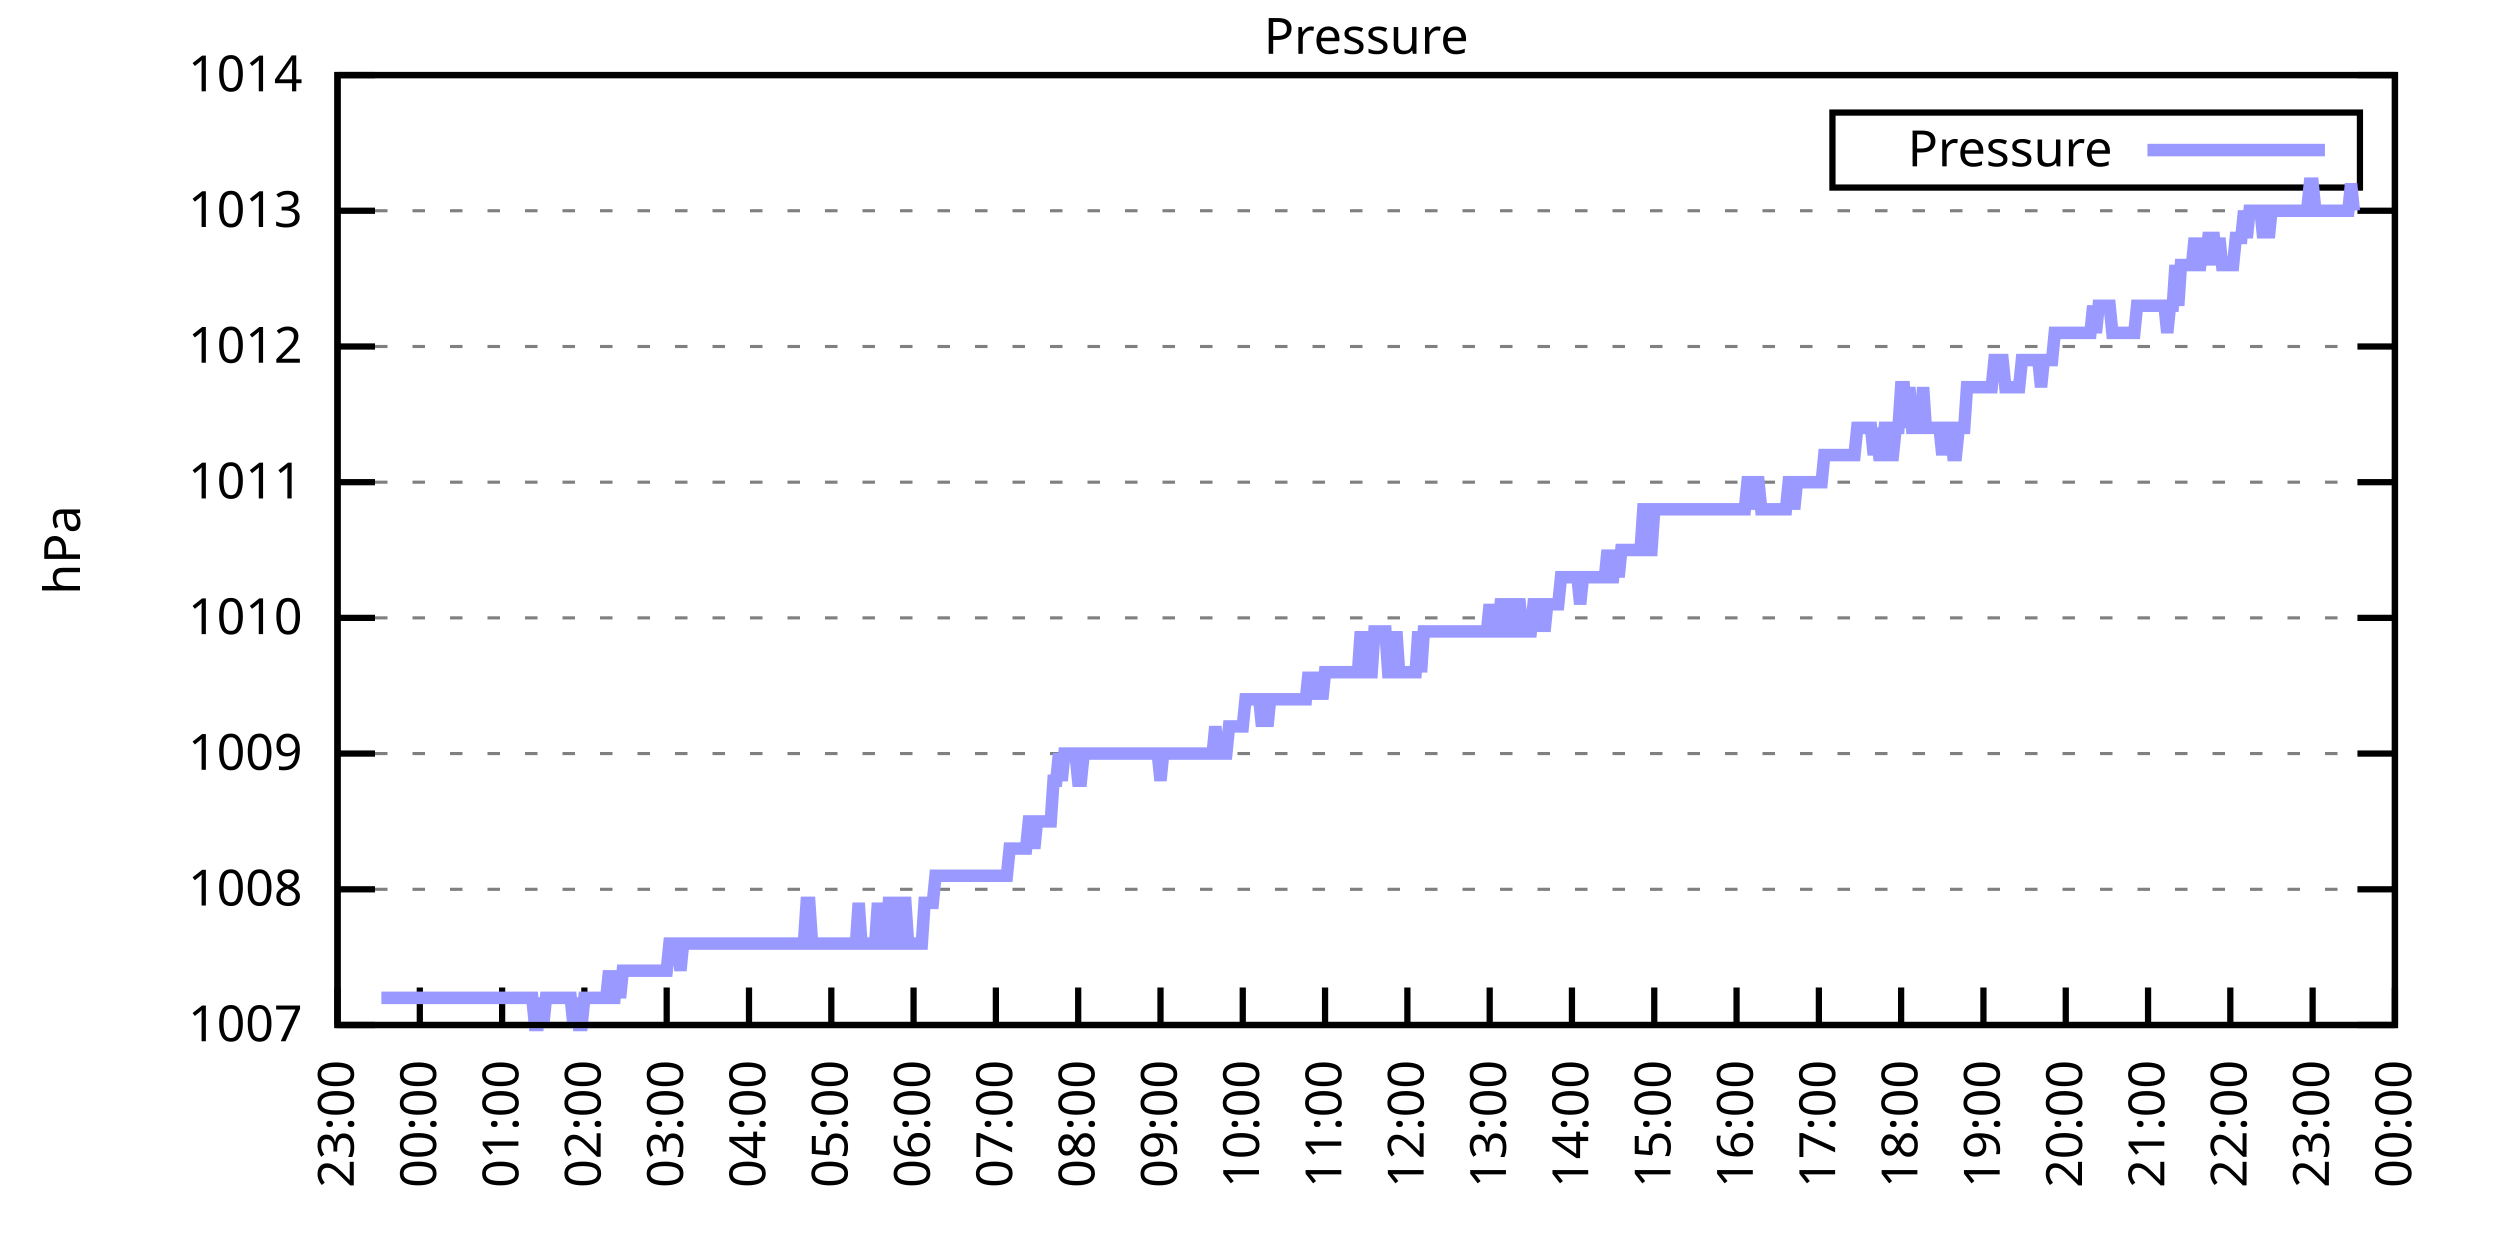
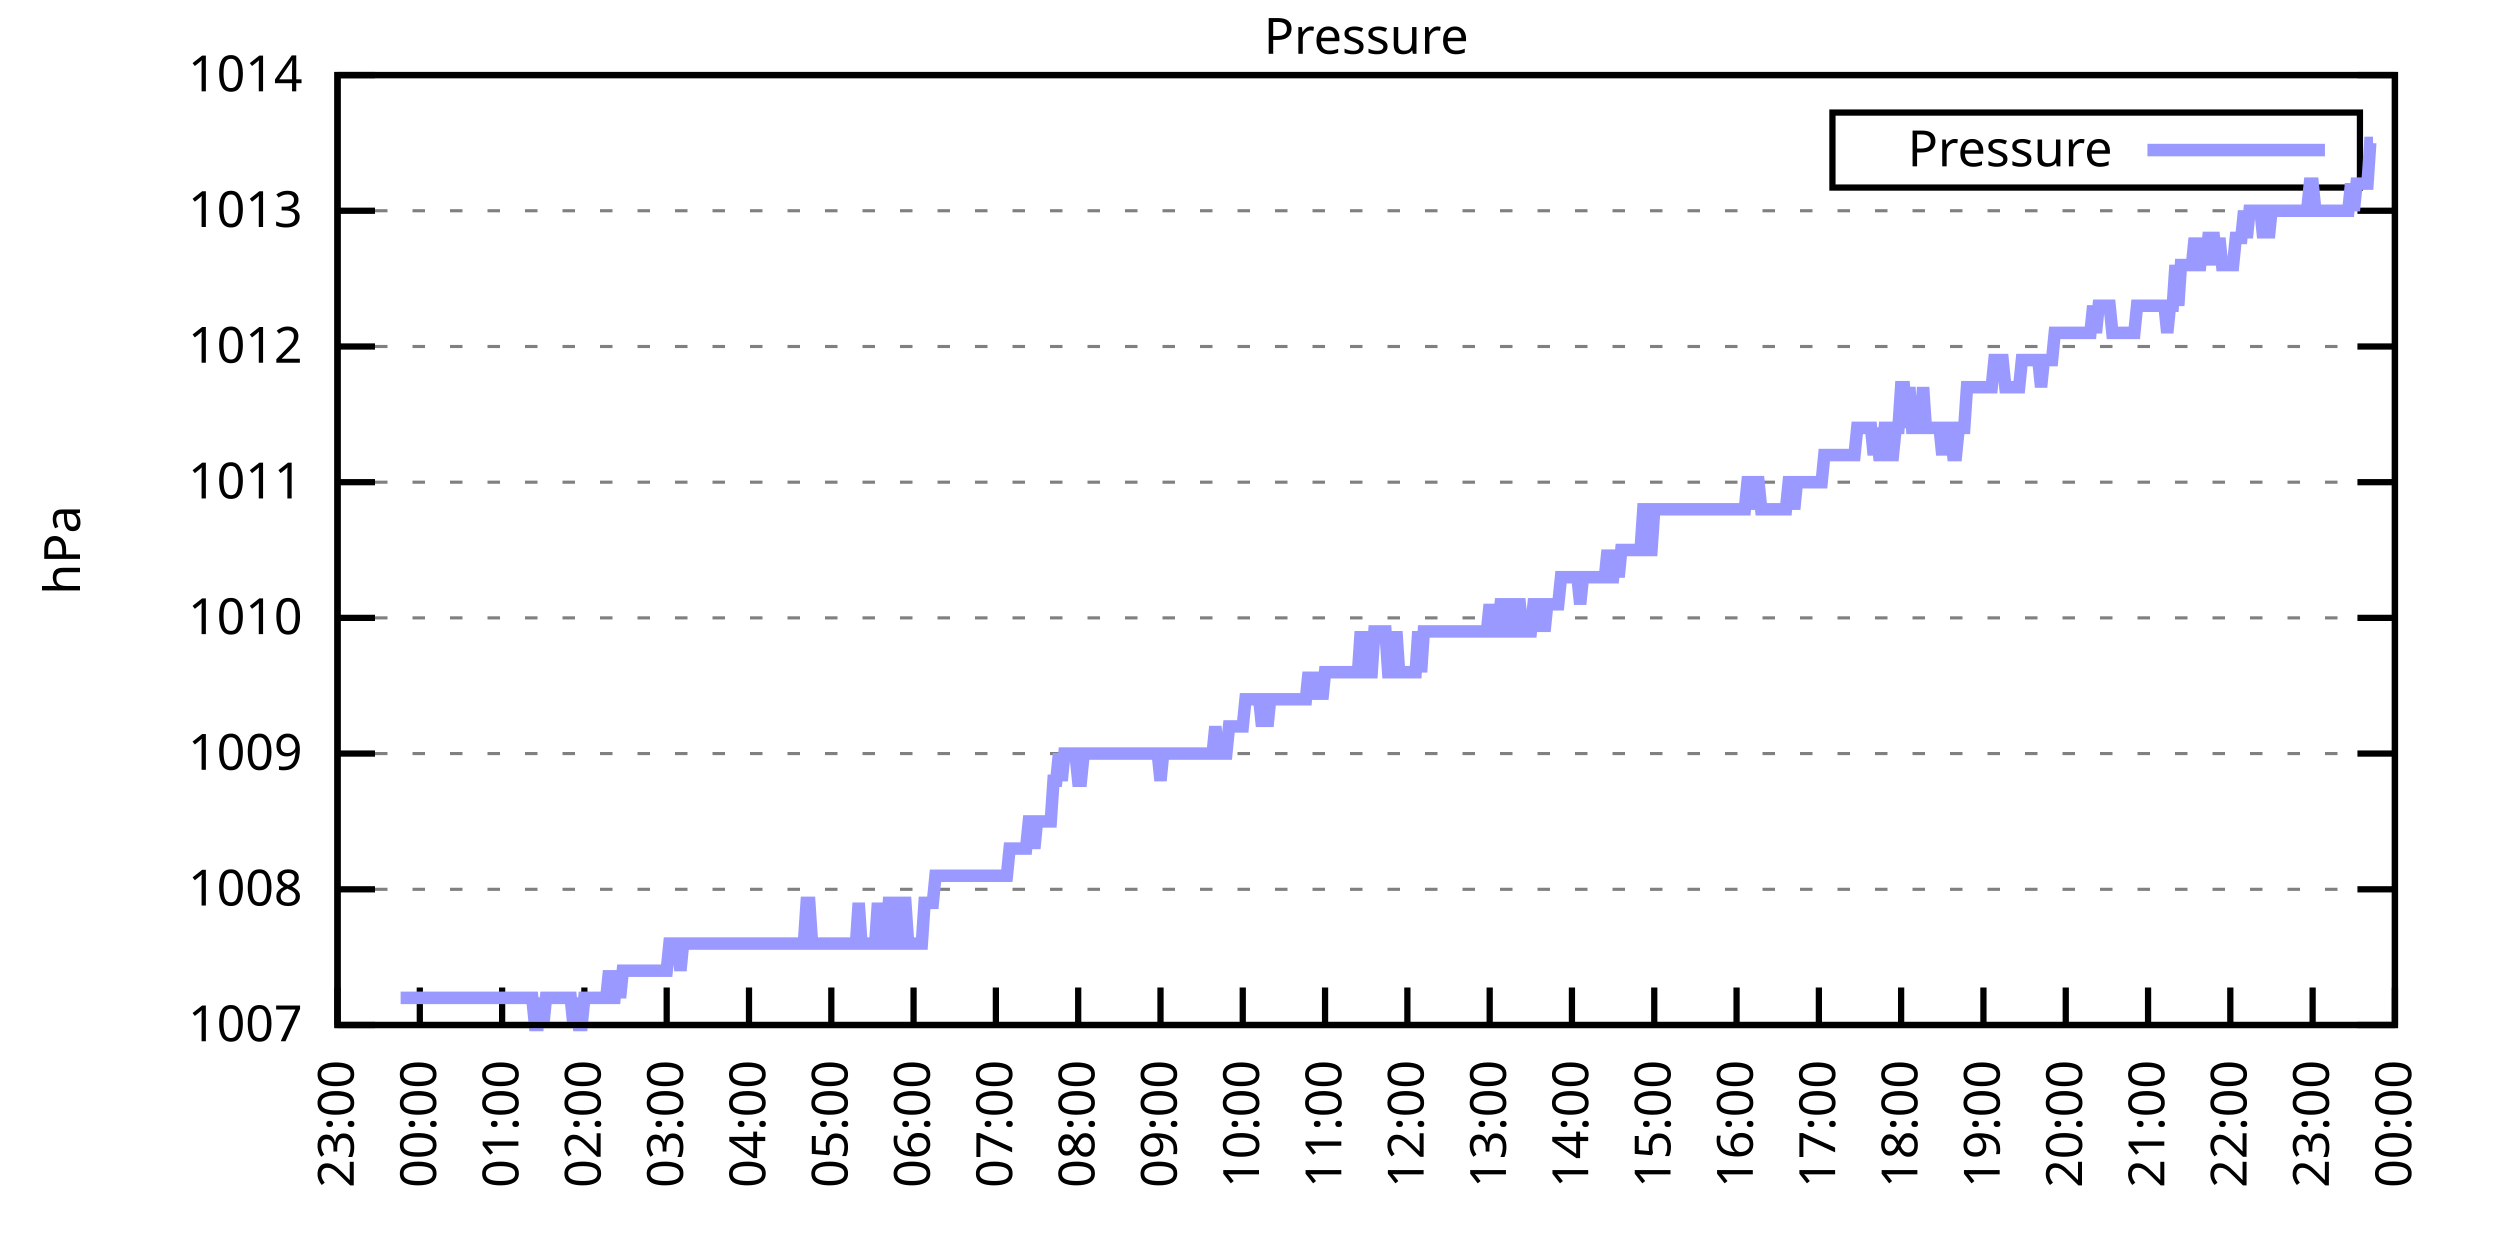
<svg xmlns="http://www.w3.org/2000/svg" xmlns:xlink="http://www.w3.org/1999/xlink" width="400" height="200" viewBox="0 0 400 200">
  <g id="gnuplot_canvas">
    <rect x="0" y="0" width="400" height="200" fill="none" />
    <defs>
      <circle id="gpDot" r="0.5" stroke-width="0.5" stroke="currentColor" />
      <path id="gpPt0" stroke-width="0.333" stroke="currentColor" d="M-1,0 h2 M0,-1 v2" />
      <path id="gpPt1" stroke-width="0.333" stroke="currentColor" d="M-1,-1 L1,1 M1,-1 L-1,1" />
      <path id="gpPt2" stroke-width="0.333" stroke="currentColor" d="M-1,0 L1,0 M0,-1 L0,1 M-1,-1 L1,1 M-1,1 L1,-1" />
      <rect id="gpPt3" stroke-width="0.333" stroke="currentColor" x="-1" y="-1" width="2" height="2" />
      <rect id="gpPt4" stroke-width="0.333" stroke="currentColor" fill="currentColor" x="-1" y="-1" width="2" height="2" />
      <circle id="gpPt5" stroke-width="0.333" stroke="currentColor" cx="0" cy="0" r="1" />
      <use xlink:href="#gpPt5" id="gpPt6" fill="currentColor" stroke="none" />
      <path id="gpPt7" stroke-width="0.333" stroke="currentColor" d="M0,-1.33 L-1.33,0.67 L1.33,0.67 z" />
      <use xlink:href="#gpPt7" id="gpPt8" fill="currentColor" stroke="none" />
      <use xlink:href="#gpPt7" id="gpPt9" stroke="currentColor" transform="rotate(180)" />
      <use xlink:href="#gpPt9" id="gpPt10" fill="currentColor" stroke="none" />
      <use xlink:href="#gpPt3" id="gpPt11" stroke="currentColor" transform="rotate(45)" />
      <use xlink:href="#gpPt11" id="gpPt12" fill="currentColor" stroke="none" />
      <path id="gpPt13" stroke-width="0.333" stroke="currentColor" d="M0,1.330 L1.265,0.411 L0.782,-1.067 L-0.782,-1.076 L-1.265,0.411 z" />
      <use xlink:href="#gpPt13" id="gpPt14" fill="currentColor" stroke="none" />
      <filter id="textbox" filterUnits="objectBoundingBox" x="0" y="0" height="1" width="1">
        <feFlood flood-color="white" flood-opacity="1" result="bgnd" />
        <feComposite in="SourceGraphic" in2="bgnd" operator="atop" />
      </filter>
      <filter id="greybox" filterUnits="objectBoundingBox" x="0" y="0" height="1" width="1">
        <feFlood flood-color="lightgrey" flood-opacity="1" result="grey" />
        <feComposite in="SourceGraphic" in2="grey" operator="atop" />
      </filter>
    </defs>
    <g fill="none" color="white" stroke="currentColor" stroke-width="1.00" stroke-linecap="butt" stroke-linejoin="miter">
</g>
    <g fill="none" color="black" stroke="currentColor" stroke-width="1.00" stroke-linecap="butt" stroke-linejoin="miter">
      <g stroke="none" shape-rendering="crispEdges">
        <polygon fill="rgb(255, 255, 255)" points="54.00,164.00 383.18,164.00 383.18,12.02 54.00,12.02 " />
      </g>
    </g>
    <g fill="none" color="black" stroke="currentColor" stroke-width="1.00" stroke-linecap="butt" stroke-linejoin="miter">
</g>
    <g fill="none" color="black" stroke="black" stroke-width="0.50" stroke-linecap="butt" stroke-linejoin="miter">
</g>
    <g fill="none" color="gray" stroke="currentColor" stroke-width="0.50" stroke-linecap="butt" stroke-linejoin="miter">
      <path stroke="gray" stroke-dasharray="2,4" class="gridline" d="M54.00,164.00 L383.19,164.00  " />
    </g>
    <g fill="none" color="gray" stroke="gray" stroke-width="1.00" stroke-linecap="butt" stroke-linejoin="miter">
</g>
    <g fill="none" color="black" stroke="currentColor" stroke-width="1.00" stroke-linecap="butt" stroke-linejoin="miter">
      <path stroke="black" d="M54.00,164.00 L60.00,164.00 M383.19,164.00 L377.19,164.00  " />
      <g transform="translate(48.40,166.60)" stroke="none" fill="black" font-family="Sans" font-size="8.00" text-anchor="end">
        <text>
          <tspan font-family="Sans"> 1007</tspan>
        </text>
      </g>
    </g>
    <g fill="none" color="black" stroke="currentColor" stroke-width="1.00" stroke-linecap="butt" stroke-linejoin="miter">
</g>
    <g fill="none" color="black" stroke="black" stroke-width="0.50" stroke-linecap="butt" stroke-linejoin="miter">
</g>
    <g fill="none" color="gray" stroke="currentColor" stroke-width="0.50" stroke-linecap="butt" stroke-linejoin="miter">
      <path stroke="gray" stroke-dasharray="2,4" class="gridline" d="M54.00,142.29 L383.19,142.29  " />
    </g>
    <g fill="none" color="gray" stroke="gray" stroke-width="1.00" stroke-linecap="butt" stroke-linejoin="miter">
</g>
    <g fill="none" color="black" stroke="currentColor" stroke-width="1.00" stroke-linecap="butt" stroke-linejoin="miter">
      <path stroke="black" d="M54.00,142.29 L60.00,142.29 M383.19,142.29 L377.19,142.29  " />
      <g transform="translate(48.40,144.89)" stroke="none" fill="black" font-family="Sans" font-size="8.00" text-anchor="end">
        <text>
          <tspan font-family="Sans"> 1008</tspan>
        </text>
      </g>
    </g>
    <g fill="none" color="black" stroke="currentColor" stroke-width="1.00" stroke-linecap="butt" stroke-linejoin="miter">
</g>
    <g fill="none" color="black" stroke="black" stroke-width="0.50" stroke-linecap="butt" stroke-linejoin="miter">
</g>
    <g fill="none" color="gray" stroke="currentColor" stroke-width="0.50" stroke-linecap="butt" stroke-linejoin="miter">
      <path stroke="gray" stroke-dasharray="2,4" class="gridline" d="M54.00,120.57 L383.19,120.57  " />
    </g>
    <g fill="none" color="gray" stroke="gray" stroke-width="1.00" stroke-linecap="butt" stroke-linejoin="miter">
</g>
    <g fill="none" color="black" stroke="currentColor" stroke-width="1.00" stroke-linecap="butt" stroke-linejoin="miter">
      <path stroke="black" d="M54.00,120.57 L60.00,120.57 M383.19,120.57 L377.19,120.57  " />
      <g transform="translate(48.40,123.17)" stroke="none" fill="black" font-family="Sans" font-size="8.00" text-anchor="end">
        <text>
          <tspan font-family="Sans"> 1009</tspan>
        </text>
      </g>
    </g>
    <g fill="none" color="black" stroke="currentColor" stroke-width="1.00" stroke-linecap="butt" stroke-linejoin="miter">
</g>
    <g fill="none" color="black" stroke="black" stroke-width="0.50" stroke-linecap="butt" stroke-linejoin="miter">
</g>
    <g fill="none" color="gray" stroke="currentColor" stroke-width="0.50" stroke-linecap="butt" stroke-linejoin="miter">
      <path stroke="gray" stroke-dasharray="2,4" class="gridline" d="M54.00,98.86 L383.19,98.86  " />
    </g>
    <g fill="none" color="gray" stroke="gray" stroke-width="1.00" stroke-linecap="butt" stroke-linejoin="miter">
</g>
    <g fill="none" color="black" stroke="currentColor" stroke-width="1.00" stroke-linecap="butt" stroke-linejoin="miter">
      <path stroke="black" d="M54.00,98.86 L60.00,98.86 M383.19,98.86 L377.19,98.86  " />
      <g transform="translate(48.40,101.46)" stroke="none" fill="black" font-family="Sans" font-size="8.00" text-anchor="end">
        <text>
          <tspan font-family="Sans"> 1010</tspan>
        </text>
      </g>
    </g>
    <g fill="none" color="black" stroke="currentColor" stroke-width="1.00" stroke-linecap="butt" stroke-linejoin="miter">
</g>
    <g fill="none" color="black" stroke="black" stroke-width="0.50" stroke-linecap="butt" stroke-linejoin="miter">
</g>
    <g fill="none" color="gray" stroke="currentColor" stroke-width="0.50" stroke-linecap="butt" stroke-linejoin="miter">
      <path stroke="gray" stroke-dasharray="2,4" class="gridline" d="M54.00,77.15 L383.19,77.15  " />
    </g>
    <g fill="none" color="gray" stroke="gray" stroke-width="1.00" stroke-linecap="butt" stroke-linejoin="miter">
</g>
    <g fill="none" color="black" stroke="currentColor" stroke-width="1.00" stroke-linecap="butt" stroke-linejoin="miter">
      <path stroke="black" d="M54.00,77.15 L60.00,77.15 M383.19,77.15 L377.19,77.15  " />
      <g transform="translate(48.40,79.75)" stroke="none" fill="black" font-family="Sans" font-size="8.00" text-anchor="end">
        <text>
          <tspan font-family="Sans"> 1011</tspan>
        </text>
      </g>
    </g>
    <g fill="none" color="black" stroke="currentColor" stroke-width="1.00" stroke-linecap="butt" stroke-linejoin="miter">
</g>
    <g fill="none" color="black" stroke="black" stroke-width="0.50" stroke-linecap="butt" stroke-linejoin="miter">
</g>
    <g fill="none" color="gray" stroke="currentColor" stroke-width="0.50" stroke-linecap="butt" stroke-linejoin="miter">
      <path stroke="gray" stroke-dasharray="2,4" class="gridline" d="M54.00,55.44 L383.19,55.44  " />
    </g>
    <g fill="none" color="gray" stroke="gray" stroke-width="1.00" stroke-linecap="butt" stroke-linejoin="miter">
</g>
    <g fill="none" color="black" stroke="currentColor" stroke-width="1.00" stroke-linecap="butt" stroke-linejoin="miter">
      <path stroke="black" d="M54.00,55.44 L60.00,55.44 M383.19,55.44 L377.19,55.44  " />
      <g transform="translate(48.40,58.04)" stroke="none" fill="black" font-family="Sans" font-size="8.00" text-anchor="end">
        <text>
          <tspan font-family="Sans"> 1012</tspan>
        </text>
      </g>
    </g>
    <g fill="none" color="black" stroke="currentColor" stroke-width="1.00" stroke-linecap="butt" stroke-linejoin="miter">
</g>
    <g fill="none" color="black" stroke="black" stroke-width="0.50" stroke-linecap="butt" stroke-linejoin="miter">
</g>
    <g fill="none" color="gray" stroke="currentColor" stroke-width="0.50" stroke-linecap="butt" stroke-linejoin="miter">
      <path stroke="gray" stroke-dasharray="2,4" class="gridline" d="M54.00,33.72 L383.19,33.72  " />
    </g>
    <g fill="none" color="gray" stroke="gray" stroke-width="1.00" stroke-linecap="butt" stroke-linejoin="miter">
</g>
    <g fill="none" color="black" stroke="currentColor" stroke-width="1.00" stroke-linecap="butt" stroke-linejoin="miter">
      <path stroke="black" d="M54.00,33.72 L60.00,33.72 M383.19,33.72 L377.19,33.72  " />
      <g transform="translate(48.40,36.32)" stroke="none" fill="black" font-family="Sans" font-size="8.00" text-anchor="end">
        <text>
          <tspan font-family="Sans"> 1013</tspan>
        </text>
      </g>
    </g>
    <g fill="none" color="black" stroke="currentColor" stroke-width="1.00" stroke-linecap="butt" stroke-linejoin="miter">
</g>
    <g fill="none" color="black" stroke="black" stroke-width="0.50" stroke-linecap="butt" stroke-linejoin="miter">
</g>
    <g fill="none" color="gray" stroke="currentColor" stroke-width="0.50" stroke-linecap="butt" stroke-linejoin="miter">
      <path stroke="gray" stroke-dasharray="2,4" class="gridline" d="M54.00,12.01 L383.19,12.01  " />
    </g>
    <g fill="none" color="gray" stroke="gray" stroke-width="1.00" stroke-linecap="butt" stroke-linejoin="miter">
</g>
    <g fill="none" color="black" stroke="currentColor" stroke-width="1.00" stroke-linecap="butt" stroke-linejoin="miter">
      <path stroke="black" d="M54.00,12.01 L60.00,12.01 M383.19,12.01 L377.19,12.01  " />
      <g transform="translate(48.40,14.61)" stroke="none" fill="black" font-family="Sans" font-size="8.00" text-anchor="end">
        <text>
          <tspan font-family="Sans"> 1014</tspan>
        </text>
      </g>
    </g>
    <g fill="none" color="black" stroke="currentColor" stroke-width="1.00" stroke-linecap="butt" stroke-linejoin="miter">
      <path stroke="black" d="M54.00,164.00 L54.00,158.00  " />
      <g transform="translate(56.60,169.60) rotate(270.00)" stroke="none" fill="black" font-family="Sans" font-size="8.00" text-anchor="end">
        <text>
          <tspan font-family="Sans">23:00</tspan>
        </text>
      </g>
    </g>
    <g fill="none" color="black" stroke="currentColor" stroke-width="1.00" stroke-linecap="butt" stroke-linejoin="miter">
      <path stroke="black" d="M67.17,164.00 L67.17,158.00  " />
      <g transform="translate(69.77,169.60) rotate(270.00)" stroke="none" fill="black" font-family="Sans" font-size="8.00" text-anchor="end">
        <text>
          <tspan font-family="Sans">00:00</tspan>
        </text>
      </g>
    </g>
    <g fill="none" color="black" stroke="currentColor" stroke-width="1.00" stroke-linecap="butt" stroke-linejoin="miter">
      <path stroke="black" d="M80.34,164.00 L80.34,158.00  " />
      <g transform="translate(82.94,169.60) rotate(270.00)" stroke="none" fill="black" font-family="Sans" font-size="8.00" text-anchor="end">
        <text>
          <tspan font-family="Sans">01:00</tspan>
        </text>
      </g>
    </g>
    <g fill="none" color="black" stroke="currentColor" stroke-width="1.00" stroke-linecap="butt" stroke-linejoin="miter">
      <path stroke="black" d="M93.50,164.00 L93.50,158.00  " />
      <g transform="translate(96.10,169.60) rotate(270.00)" stroke="none" fill="black" font-family="Sans" font-size="8.00" text-anchor="end">
        <text>
          <tspan font-family="Sans">02:00</tspan>
        </text>
      </g>
    </g>
    <g fill="none" color="black" stroke="currentColor" stroke-width="1.00" stroke-linecap="butt" stroke-linejoin="miter">
      <path stroke="black" d="M106.67,164.00 L106.67,158.00  " />
      <g transform="translate(109.27,169.60) rotate(270.00)" stroke="none" fill="black" font-family="Sans" font-size="8.00" text-anchor="end">
        <text>
          <tspan font-family="Sans">03:00</tspan>
        </text>
      </g>
    </g>
    <g fill="none" color="black" stroke="currentColor" stroke-width="1.00" stroke-linecap="butt" stroke-linejoin="miter">
      <path stroke="black" d="M119.84,164.00 L119.84,158.00  " />
      <g transform="translate(122.44,169.60) rotate(270.00)" stroke="none" fill="black" font-family="Sans" font-size="8.00" text-anchor="end">
        <text>
          <tspan font-family="Sans">04:00</tspan>
        </text>
      </g>
    </g>
    <g fill="none" color="black" stroke="currentColor" stroke-width="1.00" stroke-linecap="butt" stroke-linejoin="miter">
      <path stroke="black" d="M133.01,164.00 L133.01,158.00  " />
      <g transform="translate(135.61,169.60) rotate(270.00)" stroke="none" fill="black" font-family="Sans" font-size="8.00" text-anchor="end">
        <text>
          <tspan font-family="Sans">05:00</tspan>
        </text>
      </g>
    </g>
    <g fill="none" color="black" stroke="currentColor" stroke-width="1.00" stroke-linecap="butt" stroke-linejoin="miter">
      <path stroke="black" d="M146.17,164.00 L146.17,158.00  " />
      <g transform="translate(148.77,169.60) rotate(270.00)" stroke="none" fill="black" font-family="Sans" font-size="8.00" text-anchor="end">
        <text>
          <tspan font-family="Sans">06:00</tspan>
        </text>
      </g>
    </g>
    <g fill="none" color="black" stroke="currentColor" stroke-width="1.00" stroke-linecap="butt" stroke-linejoin="miter">
      <path stroke="black" d="M159.34,164.00 L159.34,158.00  " />
      <g transform="translate(161.94,169.60) rotate(270.00)" stroke="none" fill="black" font-family="Sans" font-size="8.00" text-anchor="end">
        <text>
          <tspan font-family="Sans">07:00</tspan>
        </text>
      </g>
    </g>
    <g fill="none" color="black" stroke="currentColor" stroke-width="1.00" stroke-linecap="butt" stroke-linejoin="miter">
      <path stroke="black" d="M172.51,164.00 L172.51,158.00  " />
      <g transform="translate(175.11,169.60) rotate(270.00)" stroke="none" fill="black" font-family="Sans" font-size="8.00" text-anchor="end">
        <text>
          <tspan font-family="Sans">08:00</tspan>
        </text>
      </g>
    </g>
    <g fill="none" color="black" stroke="currentColor" stroke-width="1.00" stroke-linecap="butt" stroke-linejoin="miter">
      <path stroke="black" d="M185.68,164.00 L185.68,158.00  " />
      <g transform="translate(188.28,169.60) rotate(270.00)" stroke="none" fill="black" font-family="Sans" font-size="8.00" text-anchor="end">
        <text>
          <tspan font-family="Sans">09:00</tspan>
        </text>
      </g>
    </g>
    <g fill="none" color="black" stroke="currentColor" stroke-width="1.00" stroke-linecap="butt" stroke-linejoin="miter">
      <path stroke="black" d="M198.84,164.00 L198.84,158.00  " />
      <g transform="translate(201.44,169.60) rotate(270.00)" stroke="none" fill="black" font-family="Sans" font-size="8.00" text-anchor="end">
        <text>
          <tspan font-family="Sans">10:00</tspan>
        </text>
      </g>
    </g>
    <g fill="none" color="black" stroke="currentColor" stroke-width="1.00" stroke-linecap="butt" stroke-linejoin="miter">
      <path stroke="black" d="M212.01,164.00 L212.01,158.00  " />
      <g transform="translate(214.61,169.60) rotate(270.00)" stroke="none" fill="black" font-family="Sans" font-size="8.00" text-anchor="end">
        <text>
          <tspan font-family="Sans">11:00</tspan>
        </text>
      </g>
    </g>
    <g fill="none" color="black" stroke="currentColor" stroke-width="1.00" stroke-linecap="butt" stroke-linejoin="miter">
      <path stroke="black" d="M225.18,164.00 L225.18,158.00  " />
      <g transform="translate(227.78,169.60) rotate(270.00)" stroke="none" fill="black" font-family="Sans" font-size="8.00" text-anchor="end">
        <text>
          <tspan font-family="Sans">12:00</tspan>
        </text>
      </g>
    </g>
    <g fill="none" color="black" stroke="currentColor" stroke-width="1.00" stroke-linecap="butt" stroke-linejoin="miter">
      <path stroke="black" d="M238.35,164.00 L238.35,158.00  " />
      <g transform="translate(240.95,169.60) rotate(270.00)" stroke="none" fill="black" font-family="Sans" font-size="8.00" text-anchor="end">
        <text>
          <tspan font-family="Sans">13:00</tspan>
        </text>
      </g>
    </g>
    <g fill="none" color="black" stroke="currentColor" stroke-width="1.00" stroke-linecap="butt" stroke-linejoin="miter">
      <path stroke="black" d="M251.51,164.00 L251.51,158.00  " />
      <g transform="translate(254.11,169.60) rotate(270.00)" stroke="none" fill="black" font-family="Sans" font-size="8.00" text-anchor="end">
        <text>
          <tspan font-family="Sans">14:00</tspan>
        </text>
      </g>
    </g>
    <g fill="none" color="black" stroke="currentColor" stroke-width="1.00" stroke-linecap="butt" stroke-linejoin="miter">
      <path stroke="black" d="M264.68,164.00 L264.68,158.00  " />
      <g transform="translate(267.28,169.60) rotate(270.00)" stroke="none" fill="black" font-family="Sans" font-size="8.00" text-anchor="end">
        <text>
          <tspan font-family="Sans">15:00</tspan>
        </text>
      </g>
    </g>
    <g fill="none" color="black" stroke="currentColor" stroke-width="1.00" stroke-linecap="butt" stroke-linejoin="miter">
      <path stroke="black" d="M277.85,164.00 L277.85,158.00  " />
      <g transform="translate(280.45,169.60) rotate(270.00)" stroke="none" fill="black" font-family="Sans" font-size="8.00" text-anchor="end">
        <text>
          <tspan font-family="Sans">16:00</tspan>
        </text>
      </g>
    </g>
    <g fill="none" color="black" stroke="currentColor" stroke-width="1.00" stroke-linecap="butt" stroke-linejoin="miter">
      <path stroke="black" d="M291.02,164.00 L291.02,158.00  " />
      <g transform="translate(293.62,169.60) rotate(270.00)" stroke="none" fill="black" font-family="Sans" font-size="8.00" text-anchor="end">
        <text>
          <tspan font-family="Sans">17:00</tspan>
        </text>
      </g>
    </g>
    <g fill="none" color="black" stroke="currentColor" stroke-width="1.00" stroke-linecap="butt" stroke-linejoin="miter">
      <path stroke="black" d="M304.18,164.00 L304.18,158.00  " />
      <g transform="translate(306.78,169.60) rotate(270.00)" stroke="none" fill="black" font-family="Sans" font-size="8.00" text-anchor="end">
        <text>
          <tspan font-family="Sans">18:00</tspan>
        </text>
      </g>
    </g>
    <g fill="none" color="black" stroke="currentColor" stroke-width="1.00" stroke-linecap="butt" stroke-linejoin="miter">
      <path stroke="black" d="M317.35,164.00 L317.35,158.00  " />
      <g transform="translate(319.95,169.60) rotate(270.00)" stroke="none" fill="black" font-family="Sans" font-size="8.00" text-anchor="end">
        <text>
          <tspan font-family="Sans">19:00</tspan>
        </text>
      </g>
    </g>
    <g fill="none" color="black" stroke="currentColor" stroke-width="1.00" stroke-linecap="butt" stroke-linejoin="miter">
      <path stroke="black" d="M330.52,164.00 L330.52,158.00  " />
      <g transform="translate(333.12,169.60) rotate(270.00)" stroke="none" fill="black" font-family="Sans" font-size="8.00" text-anchor="end">
        <text>
          <tspan font-family="Sans">20:00</tspan>
        </text>
      </g>
    </g>
    <g fill="none" color="black" stroke="currentColor" stroke-width="1.00" stroke-linecap="butt" stroke-linejoin="miter">
      <path stroke="black" d="M343.69,164.00 L343.69,158.00  " />
      <g transform="translate(346.29,169.60) rotate(270.00)" stroke="none" fill="black" font-family="Sans" font-size="8.00" text-anchor="end">
        <text>
          <tspan font-family="Sans">21:00</tspan>
        </text>
      </g>
    </g>
    <g fill="none" color="black" stroke="currentColor" stroke-width="1.00" stroke-linecap="butt" stroke-linejoin="miter">
      <path stroke="black" d="M356.85,164.00 L356.85,158.00  " />
      <g transform="translate(359.45,169.60) rotate(270.00)" stroke="none" fill="black" font-family="Sans" font-size="8.00" text-anchor="end">
        <text>
          <tspan font-family="Sans">22:00</tspan>
        </text>
      </g>
    </g>
    <g fill="none" color="black" stroke="currentColor" stroke-width="1.00" stroke-linecap="butt" stroke-linejoin="miter">
      <path stroke="black" d="M370.02,164.00 L370.02,158.00  " />
      <g transform="translate(372.62,169.60) rotate(270.00)" stroke="none" fill="black" font-family="Sans" font-size="8.00" text-anchor="end">
        <text>
          <tspan font-family="Sans">23:00</tspan>
        </text>
      </g>
    </g>
    <g fill="none" color="black" stroke="currentColor" stroke-width="1.00" stroke-linecap="butt" stroke-linejoin="miter">
      <path stroke="black" d="M383.19,164.00 L383.19,158.00  " />
      <g transform="translate(385.79,169.60) rotate(270.00)" stroke="none" fill="black" font-family="Sans" font-size="8.00" text-anchor="end">
        <text>
          <tspan font-family="Sans">00:00</tspan>
        </text>
      </g>
    </g>
    <g fill="none" color="black" stroke="currentColor" stroke-width="1.00" stroke-linecap="butt" stroke-linejoin="miter">
</g>
    <g fill="none" color="black" stroke="currentColor" stroke-width="1.00" stroke-linecap="butt" stroke-linejoin="miter">
      <path stroke="black" d="M54.00,12.01 L54.00,164.00 L383.19,164.00 L383.19,12.01 L54.00,12.01 Z  " />
    </g>
    <g fill="none" color="black" stroke="currentColor" stroke-width="1.00" stroke-linecap="butt" stroke-linejoin="miter">
</g>
    <g fill="none" color="black" stroke="currentColor" stroke-width="1.00" stroke-linecap="butt" stroke-linejoin="miter">
      <path stroke="black" d="M293.19,30.01 L293.19,18.01 L377.59,18.01 L377.59,30.01 L293.19,30.01 Z  " />
    </g>
    <g id="Pressure_plot_1">
      <g fill="none" color="white" stroke="black" stroke-width="2.00" stroke-linecap="butt" stroke-linejoin="miter">
</g>
      <g fill="none" color="black" stroke="currentColor" stroke-width="2.00" stroke-linecap="butt" stroke-linejoin="miter">
        <g transform="translate(337.99,26.61)" stroke="none" fill="black" font-family="Sans" font-size="8.00" text-anchor="end">
          <text>
            <tspan font-family="Sans">Pressure</tspan>
          </text>
        </g>
      </g>
      <g fill="none" color="black" stroke="currentColor" stroke-width="2.00" stroke-linecap="butt" stroke-linejoin="miter">
-         <path stroke="rgb(153, 153, 255)" d="M343.59,24.01 L371.99,24.01 M61.02,159.66 L61.46,159.66 L61.90,159.66 L62.34,159.66 L62.78,159.66 L63.22,159.66   L63.66,159.66 L64.10,159.66 L64.53,159.66 L64.97,159.66 L65.41,159.66 L65.85,159.66 L66.29,159.66 L66.73,159.66   L67.17,159.66 L67.61,159.66 L68.05,159.66 L68.48,159.66 L68.92,159.66 L69.36,159.66 L69.80,159.66 L70.24,159.66   L70.68,159.66 L71.12,159.66 L71.56,159.66 L72.00,159.66 L72.43,159.66 L72.87,159.66 L73.31,159.66 L73.75,159.66   L74.19,159.66 L74.63,159.66 L75.07,159.66 L75.51,159.66 L75.95,159.66 L76.38,159.66 L76.82,159.66 L77.26,159.66   L77.70,159.66 L78.14,159.66 L78.58,159.66 L79.02,159.66 L79.46,159.66 L79.90,159.66 L80.34,159.66 L80.77,159.66   L81.21,159.66 L81.65,159.66 L82.09,159.66 L82.53,159.66 L82.97,159.66 L83.41,159.66 L83.85,159.66 L84.29,159.66   L84.72,159.66 L85.16,159.66 L85.60,164.00 L86.04,164.00 L86.48,159.66 L86.92,164.00 L87.36,159.66 L87.80,159.66   L88.24,159.66 L88.67,159.66 L89.11,159.66 L89.55,159.66 L89.99,159.66 L90.43,159.66 L90.87,159.66 L91.31,159.66   L91.75,164.00 L92.19,159.66 L92.62,164.00 L93.06,164.00 L93.50,159.66 L93.94,159.66 L94.38,159.66 L94.82,159.66   L95.26,159.66 L95.70,159.66 L96.14,159.66 L96.58,159.66 L97.01,159.66 L97.45,155.31 L97.89,159.66 L98.33,159.66   L98.77,155.31 L99.21,159.66 L99.65,155.31 L100.09,155.31 L100.53,155.31 L100.96,155.31 L101.40,155.31 L101.84,155.31   L102.28,155.31 L102.72,155.31 L103.16,155.31 L103.60,155.31 L104.04,155.31 L104.48,155.31 L104.91,155.31 L105.35,155.31   L105.79,155.31 L106.23,155.31 L106.67,155.31 L107.11,150.97 L107.55,150.97 L107.99,150.97 L108.43,150.97 L108.87,155.31   L109.30,150.97 L109.74,150.97 L110.18,150.97 L110.62,150.97 L111.06,150.97 L111.50,150.97 L111.94,150.97 L112.38,150.97   L112.82,150.97 L113.25,150.97 L113.69,150.97 L114.13,150.97 L114.57,150.97 L115.01,150.97 L115.45,150.97 L115.89,150.97   L116.33,150.97 L116.77,150.97 L117.20,150.97 L117.64,150.97 L118.08,150.97 L118.52,150.97 L118.96,150.97 L119.40,150.97   L119.84,150.97 L120.28,150.97 L120.72,150.97 L121.15,150.97 L121.59,150.97 L122.03,150.97 L122.47,150.97 L122.91,150.97   L123.35,150.97 L123.79,150.97 L124.23,150.97 L124.67,150.97 L125.11,150.97 L125.54,150.97 L125.98,150.97 L126.42,150.97   L126.86,150.97 L127.30,150.97 L127.74,150.97 L128.18,150.97 L128.62,150.97 L129.06,144.46 L129.49,144.46 L129.93,150.97   L130.37,150.97 L130.81,150.97 L131.25,150.97 L131.69,150.97 L132.13,150.97 L132.57,150.97 L133.01,150.97 L133.44,150.97   L133.88,150.97 L134.32,150.97 L134.76,150.97 L135.20,150.97 L135.64,150.97 L136.08,150.97 L136.52,150.97 L136.96,150.97   L137.39,144.46 L137.83,150.97 L138.27,150.97 L138.71,150.97 L139.15,150.97 L139.59,150.97 L140.03,150.97 L140.47,144.46   L140.91,150.97 L141.35,150.97 L141.78,150.97 L142.22,144.46 L142.66,144.46 L143.10,144.46 L143.54,150.97 L143.98,150.97   L144.42,144.46 L144.86,144.46 L145.30,150.97 L145.73,150.97 L146.17,150.97 L146.61,150.97 L147.05,150.97 L147.49,150.97   L147.93,144.46 L148.37,144.46 L148.81,144.46 L149.25,144.46 L149.68,140.12 L150.12,140.12 L150.56,140.12 L151.00,140.12   L151.44,140.12 L151.88,140.12 L152.32,140.12 L152.76,140.12 L153.20,140.12 L153.63,140.12 L154.07,140.12 L154.51,140.12   L154.95,140.12 L155.39,140.12 L155.83,140.12 L156.27,140.12 L156.71,140.12 L157.15,140.12 L157.59,140.12 L158.02,140.12   L158.46,140.12 L158.90,140.12 L159.34,140.12 L159.78,140.12 L160.22,140.12 L160.66,140.12 L161.10,140.12 L161.54,135.77   L161.97,135.77 L162.41,135.77 L162.85,135.77 L163.29,135.77 L163.73,135.77 L164.17,135.77 L164.61,131.43 L165.05,131.43   L165.49,135.77 L165.92,131.43 L166.36,131.43 L166.80,131.43 L167.24,131.43 L167.68,131.43 L168.12,131.43 L168.56,124.92   L169.00,124.92 L169.44,120.57 L169.87,124.92 L170.31,120.57 L170.75,120.57 L171.19,120.57 L171.63,120.57 L172.07,120.57   L172.51,124.92 L172.95,124.92 L173.39,120.57 L173.83,120.57 L174.26,120.57 L174.70,120.57 L175.14,120.57 L175.58,120.57   L176.02,120.57 L176.46,120.57 L176.90,120.57 L177.34,120.57 L177.78,120.57 L178.21,120.57 L178.65,120.57 L179.09,120.57   L179.53,120.57 L179.97,120.57 L180.41,120.57 L180.85,120.57 L181.29,120.57 L181.73,120.57 L182.16,120.57 L182.60,120.57   L183.04,120.57 L183.48,120.57 L183.92,120.57 L184.36,120.57 L184.80,120.57 L185.24,120.57 L185.68,124.92 L186.11,120.57   L186.55,120.57 L186.99,120.57 L187.43,120.57 L187.87,120.57 L188.31,120.57 L188.75,120.57 L189.19,120.57 L189.63,120.57   L190.07,120.57 L190.50,120.57 L190.94,120.57 L191.38,120.57 L191.82,120.57 L192.26,120.57 L192.70,120.57 L193.14,120.57   L193.58,120.57 L194.02,120.57 L194.45,116.23 L194.89,120.57 L195.33,120.57 L195.77,120.57 L196.21,120.57 L196.65,116.23   L197.09,116.23 L197.53,116.23 L197.97,116.23 L198.40,116.23 L198.84,116.23 L199.28,111.89 L199.72,111.89 L200.16,111.89   L200.60,111.89 L201.04,111.89 L201.48,111.89 L201.92,116.23 L202.35,111.89 L202.79,116.23 L203.23,111.89 L203.67,111.89   L204.11,111.89 L204.55,111.89 L204.99,111.89 L205.43,111.89 L205.87,111.89 L206.31,111.89 L206.74,111.89 L207.18,111.89   L207.62,111.89 L208.06,111.89 L208.50,111.89 L208.94,111.89 L209.38,107.55 L209.82,111.89 L210.26,107.55 L210.69,111.89   L211.13,107.55 L211.57,111.89 L212.01,107.55 L212.45,107.55 L212.89,107.55 L213.33,107.55 L213.77,107.55 L214.21,107.55   L214.64,107.55 L215.08,107.55 L215.52,107.55 L215.96,107.55 L216.40,107.55 L216.84,107.55 L217.28,107.55 L217.72,101.03   L218.16,107.55 L218.60,101.03 L219.03,107.55 L219.47,107.55 L219.91,101.03 L220.35,101.03 L220.79,101.03 L221.23,101.03   L221.67,101.03 L222.11,107.55 L222.55,107.55 L222.98,107.55 L223.42,101.03 L223.86,107.55 L224.30,107.55 L224.74,107.55   L225.18,107.55 L225.62,107.55 L226.06,107.55 L226.50,107.55 L226.93,101.03 L227.37,107.55 L227.81,101.03 L228.25,101.03   L228.69,101.03 L229.13,101.03 L229.57,101.03 L230.01,101.03 L230.45,101.03 L230.88,101.03 L231.32,101.03 L231.76,101.03   L232.20,101.03 L232.64,101.03 L233.08,101.03 L233.52,101.03 L233.96,101.03 L234.40,101.03 L234.84,101.03 L235.27,101.03   L235.71,101.03 L236.15,101.03 L236.59,101.03 L237.03,101.03 L237.47,101.03 L237.91,101.03 L238.35,96.69 L238.79,101.03   L239.22,101.03 L239.66,101.03 L240.10,96.69 L240.54,96.69 L240.98,101.03 L241.42,101.03 L241.86,101.03 L242.30,96.69   L242.74,96.69 L243.17,96.69 L243.61,101.03 L244.05,101.03 L244.49,101.03 L244.93,101.03 L245.37,96.69 L245.81,96.69   L246.25,101.03 L246.69,96.69 L247.12,101.03 L247.56,96.69 L248.00,96.69 L248.44,96.69 L248.88,96.69 L249.32,96.69   L249.76,92.35 L250.20,92.35 L250.64,92.35 L251.08,92.35 L251.51,92.35 L251.95,92.35 L252.39,92.35 L252.83,96.69   L253.27,92.35 L253.71,92.35 L254.15,92.35 L254.59,92.35 L255.03,92.35 L255.46,92.35 L255.90,92.35 L256.34,92.35   L256.78,92.35 L257.22,88.00 L257.66,92.35 L258.10,92.35 L258.54,88.00 L258.98,92.35 L259.41,88.00 L259.85,88.00   L260.29,88.00 L260.73,88.00 L261.17,88.00 L261.61,88.00 L262.05,88.00 L262.49,88.00 L262.93,81.49 L263.36,81.49   L263.80,88.00 L264.24,88.00 L264.68,81.49 L265.12,81.49 L265.56,81.49 L266.00,81.49 L266.44,81.49 L266.88,81.49   L267.32,81.49 L267.75,81.49 L268.19,81.49 L268.63,81.49 L269.07,81.49 L269.51,81.49 L269.95,81.49 L270.39,81.49   L270.83,81.49 L271.27,81.49 L271.70,81.49 L272.14,81.49 L272.58,81.49 L273.02,81.49 L273.46,81.49 L273.90,81.49   L274.34,81.49 L274.78,81.49 L275.22,81.49 L275.65,81.49 L276.09,81.49 L276.53,81.49 L276.97,81.49 L277.41,81.49   L277.85,81.49 L278.29,81.49 L278.73,81.49 L279.17,81.49 L279.60,77.15 L280.04,77.15 L280.48,81.49 L280.92,77.15   L281.36,77.15 L281.80,81.49 L282.24,81.49 L282.68,81.49 L283.12,81.49 L283.56,81.49 L283.99,81.49 L284.43,81.49   L284.87,81.49 L285.31,81.49 L285.75,81.49 L286.19,77.15 L286.63,77.15 L287.07,81.49 L287.51,77.15 L287.94,77.15   L288.38,77.15 L288.82,77.15 L289.26,77.15 L289.70,77.15 L290.14,77.15 L290.58,77.15 L291.02,77.15 L291.46,77.15   L291.89,72.81 L292.33,72.81 L292.77,72.81 L293.21,72.81 L293.65,72.81 L294.09,72.81 L294.53,72.81 L294.97,72.81   L295.41,72.81 L295.84,72.81 L296.28,72.81 L296.72,72.81 L297.16,68.46 L297.60,68.46 L298.04,68.46 L298.48,68.46   L298.92,68.46 L299.36,68.46 L299.80,72.81 L300.23,68.46 L300.67,72.81 L301.11,72.81 L301.55,68.46 L301.99,68.46   L302.43,72.81 L302.87,72.81 L303.31,68.46 L303.75,68.46 L304.18,61.95 L304.62,61.95 L305.06,68.46 L305.50,61.95   L305.94,68.46 L306.38,68.46 L306.82,68.46 L307.26,68.46 L307.70,61.95 L308.13,68.46 L308.57,68.46 L309.01,68.46   L309.45,68.46 L309.89,68.46 L310.33,68.46 L310.77,72.81 L311.21,68.46 L311.65,68.46 L312.08,68.46 L312.52,72.81   L312.96,72.81 L313.40,68.46 L313.84,68.46 L314.28,68.46 L314.72,61.95 L315.16,61.95 L315.60,61.95 L316.04,61.95   L316.47,61.95 L316.91,61.95 L317.35,61.95 L317.79,61.95 L318.23,61.95 L318.67,61.95 L319.11,57.61 L319.55,57.61   L319.99,57.61 L320.42,57.61 L320.86,61.95 L321.30,61.95 L321.74,61.95 L322.18,61.95 L322.62,61.95 L323.06,61.95   L323.50,57.61 L323.94,57.61 L324.37,57.61 L324.81,57.61 L325.25,57.61 L325.69,57.61 L326.13,57.61 L326.57,61.95   L327.01,57.61 L327.45,57.61 L327.89,57.61 L328.33,57.61 L328.76,53.26 L329.20,53.26 L329.64,53.26 L330.08,53.26   L330.52,53.26 L330.96,53.26 L331.40,53.26 L331.84,53.26 L332.28,53.26 L332.71,53.26 L333.15,53.26 L333.59,53.26   L334.03,53.26 L334.47,53.26 L334.91,48.92 L335.35,53.26 L335.79,48.92 L336.23,48.92 L336.66,48.92 L337.10,48.92   L337.54,48.92 L337.98,53.26 L338.42,53.26 L338.86,53.26 L339.30,53.26 L339.74,53.26 L340.18,53.26 L340.61,53.26   L341.05,53.26 L341.49,53.26 L341.93,48.92 L342.37,48.92 L342.81,48.92 L343.25,48.92 L343.69,48.92 L344.13,48.92   L344.57,48.92 L345.00,48.92 L345.44,48.92 L345.88,48.92 L346.32,48.92 L346.76,53.26 L347.20,48.92 L347.64,48.92   L348.08,42.41 L348.52,48.92 L348.95,42.41 L349.39,42.41 L349.83,42.41 L350.27,42.41 L350.71,42.41 L351.15,38.07   L351.59,42.41 L352.03,42.41 L352.47,38.07 L352.90,42.41 L353.34,38.07 L353.78,38.07 L354.22,38.07 L354.66,42.41   L355.10,38.07 L355.54,42.41 L355.98,42.41 L356.42,42.41 L356.85,42.41 L357.29,42.41 L357.73,38.07 L358.17,38.07   L358.61,38.07 L359.05,33.72 L359.49,38.07 L359.93,33.72 L360.37,33.72 L360.81,33.72 L361.24,33.72 L361.68,33.72   L362.12,38.07 L362.56,33.72 L363.00,38.07 L363.44,33.72 L363.88,33.72 L364.32,33.72 L364.76,33.72 L365.19,33.72   L365.63,33.72 L366.07,33.72 L366.51,33.72 L366.95,33.72 L367.39,33.72 L367.83,33.72 L368.27,33.72 L368.71,33.72   L369.14,33.72 L369.58,29.38 L370.02,29.38 L370.46,33.72 L370.90,33.72 L371.34,33.72 L371.78,33.72 L372.22,33.72   L372.66,33.72 L373.09,33.72 L373.53,33.72 L373.97,33.72 L374.41,33.72 L374.85,33.72 L375.29,33.72 L375.73,33.72   L376.17,29.38 L376.61,33.72  " />
+         <path stroke="rgb(153, 153, 255)" d="M343.59,24.01 L371.99,24.01 M64.10,159.66 L64.53,159.66 L64.97,159.66 L65.41,159.66 L65.85,159.66 L66.29,159.66   L66.73,159.66 L67.17,159.66 L67.61,159.66 L68.05,159.66 L68.48,159.66 L68.92,159.66 L69.36,159.66 L69.80,159.66   L70.24,159.66 L70.68,159.66 L71.12,159.66 L71.56,159.66 L72.00,159.66 L72.43,159.66 L72.87,159.66 L73.31,159.66   L73.75,159.66 L74.19,159.66 L74.63,159.66 L75.07,159.66 L75.51,159.66 L75.95,159.66 L76.38,159.66 L76.82,159.66   L77.26,159.66 L77.70,159.66 L78.14,159.66 L78.58,159.66 L79.02,159.66 L79.46,159.66 L79.90,159.66 L80.34,159.66   L80.77,159.66 L81.21,159.66 L81.65,159.66 L82.09,159.66 L82.53,159.66 L82.97,159.66 L83.41,159.66 L83.85,159.66   L84.29,159.66 L84.72,159.66 L85.16,159.66 L85.60,164.00 L86.04,164.00 L86.48,159.66 L86.92,164.00 L87.36,159.66   L87.80,159.66 L88.24,159.66 L88.67,159.66 L89.11,159.66 L89.55,159.66 L89.99,159.66 L90.43,159.66 L90.87,159.66   L91.31,159.66 L91.75,164.00 L92.19,159.66 L92.62,164.00 L93.06,164.00 L93.50,159.66 L93.94,159.66 L94.38,159.66   L94.82,159.66 L95.26,159.66 L95.70,159.66 L96.14,159.66 L96.58,159.66 L97.01,159.66 L97.45,155.31 L97.89,159.66   L98.33,159.66 L98.77,155.31 L99.21,159.66 L99.65,155.31 L100.09,155.31 L100.53,155.31 L100.96,155.31 L101.40,155.31   L101.84,155.31 L102.28,155.31 L102.72,155.31 L103.16,155.31 L103.60,155.31 L104.04,155.31 L104.48,155.31 L104.91,155.31   L105.35,155.31 L105.79,155.31 L106.23,155.31 L106.67,155.31 L107.11,150.97 L107.55,150.97 L107.99,150.97 L108.43,150.97   L108.87,155.31 L109.30,150.97 L109.74,150.97 L110.18,150.97 L110.62,150.97 L111.06,150.97 L111.50,150.97 L111.94,150.97   L112.38,150.97 L112.82,150.97 L113.25,150.97 L113.69,150.97 L114.13,150.97 L114.57,150.97 L115.01,150.97 L115.45,150.97   L115.89,150.97 L116.33,150.97 L116.77,150.97 L117.20,150.97 L117.64,150.97 L118.08,150.97 L118.52,150.97 L118.96,150.97   L119.40,150.97 L119.84,150.97 L120.28,150.97 L120.72,150.97 L121.15,150.97 L121.59,150.97 L122.03,150.97 L122.47,150.97   L122.91,150.97 L123.35,150.97 L123.79,150.97 L124.23,150.97 L124.67,150.97 L125.11,150.97 L125.54,150.97 L125.98,150.97   L126.42,150.97 L126.86,150.97 L127.30,150.97 L127.74,150.97 L128.18,150.97 L128.62,150.97 L129.06,144.46 L129.49,144.46   L129.93,150.97 L130.37,150.97 L130.81,150.97 L131.25,150.97 L131.69,150.97 L132.13,150.97 L132.57,150.97 L133.01,150.97   L133.44,150.97 L133.88,150.97 L134.32,150.97 L134.76,150.97 L135.20,150.97 L135.64,150.97 L136.08,150.97 L136.52,150.97   L136.96,150.97 L137.39,144.46 L137.83,150.97 L138.27,150.97 L138.71,150.97 L139.15,150.97 L139.59,150.97 L140.03,150.97   L140.47,144.46 L140.91,150.97 L141.35,150.97 L141.78,150.97 L142.22,144.46 L142.66,144.46 L143.10,144.46 L143.54,150.97   L143.98,150.97 L144.42,144.46 L144.86,144.46 L145.30,150.97 L145.73,150.97 L146.17,150.97 L146.61,150.97 L147.05,150.97   L147.49,150.97 L147.93,144.46 L148.37,144.46 L148.81,144.46 L149.25,144.46 L149.68,140.12 L150.12,140.12 L150.56,140.12   L151.00,140.12 L151.44,140.12 L151.88,140.12 L152.32,140.12 L152.76,140.12 L153.20,140.12 L153.63,140.12 L154.07,140.12   L154.51,140.12 L154.95,140.12 L155.39,140.12 L155.83,140.12 L156.27,140.12 L156.71,140.12 L157.15,140.12 L157.59,140.12   L158.02,140.12 L158.46,140.12 L158.90,140.12 L159.34,140.12 L159.78,140.12 L160.22,140.12 L160.66,140.12 L161.10,140.12   L161.54,135.77 L161.97,135.77 L162.41,135.77 L162.85,135.77 L163.29,135.77 L163.73,135.77 L164.17,135.77 L164.61,131.43   L165.05,131.43 L165.49,135.77 L165.92,131.43 L166.36,131.43 L166.80,131.43 L167.24,131.43 L167.68,131.43 L168.12,131.43   L168.56,124.92 L169.00,124.92 L169.44,120.57 L169.87,124.92 L170.31,120.57 L170.75,120.57 L171.19,120.57 L171.63,120.57   L172.07,120.57 L172.51,124.92 L172.95,124.92 L173.39,120.57 L173.83,120.57 L174.26,120.57 L174.70,120.57 L175.14,120.57   L175.58,120.57 L176.02,120.57 L176.46,120.57 L176.90,120.57 L177.34,120.57 L177.78,120.57 L178.21,120.57 L178.65,120.57   L179.09,120.57 L179.53,120.57 L179.97,120.57 L180.41,120.57 L180.85,120.57 L181.29,120.57 L181.73,120.57 L182.16,120.57   L182.60,120.57 L183.04,120.57 L183.48,120.57 L183.92,120.57 L184.36,120.57 L184.80,120.57 L185.24,120.57 L185.68,124.92   L186.11,120.57 L186.55,120.57 L186.99,120.57 L187.43,120.57 L187.87,120.57 L188.31,120.57 L188.75,120.57 L189.19,120.57   L189.63,120.57 L190.07,120.57 L190.50,120.57 L190.94,120.57 L191.38,120.57 L191.82,120.57 L192.26,120.57 L192.70,120.57   L193.14,120.57 L193.58,120.57 L194.02,120.57 L194.45,116.23 L194.89,120.57 L195.33,120.57 L195.77,120.57 L196.21,120.57   L196.65,116.23 L197.09,116.23 L197.53,116.23 L197.97,116.23 L198.40,116.23 L198.84,116.23 L199.28,111.89 L199.72,111.89   L200.16,111.89 L200.60,111.89 L201.04,111.89 L201.48,111.89 L201.92,116.23 L202.35,111.89 L202.79,116.23 L203.23,111.89   L203.67,111.89 L204.11,111.89 L204.55,111.89 L204.99,111.89 L205.43,111.89 L205.87,111.89 L206.31,111.89 L206.74,111.89   L207.18,111.89 L207.62,111.89 L208.06,111.89 L208.50,111.89 L208.94,111.89 L209.38,107.55 L209.82,111.89 L210.26,107.55   L210.69,111.89 L211.13,107.55 L211.57,111.89 L212.01,107.55 L212.45,107.55 L212.89,107.55 L213.33,107.55 L213.77,107.55   L214.21,107.55 L214.64,107.55 L215.08,107.55 L215.52,107.55 L215.96,107.55 L216.40,107.55 L216.84,107.55 L217.28,107.55   L217.72,101.03 L218.16,107.55 L218.60,101.03 L219.03,107.55 L219.47,107.55 L219.91,101.03 L220.35,101.03 L220.79,101.03   L221.23,101.03 L221.67,101.03 L222.11,107.55 L222.55,107.55 L222.98,107.55 L223.42,101.03 L223.86,107.55 L224.30,107.55   L224.74,107.55 L225.18,107.55 L225.62,107.55 L226.06,107.55 L226.50,107.55 L226.93,101.03 L227.37,107.55 L227.81,101.03   L228.25,101.03 L228.69,101.03 L229.13,101.03 L229.57,101.03 L230.01,101.03 L230.45,101.03 L230.88,101.03 L231.32,101.03   L231.76,101.03 L232.20,101.03 L232.64,101.03 L233.08,101.03 L233.52,101.03 L233.96,101.03 L234.40,101.03 L234.84,101.03   L235.27,101.03 L235.71,101.03 L236.15,101.03 L236.59,101.03 L237.03,101.03 L237.47,101.03 L237.91,101.03 L238.35,96.69   L238.79,101.03 L239.22,101.03 L239.66,101.03 L240.10,96.69 L240.54,96.69 L240.98,101.03 L241.42,101.03 L241.86,101.03   L242.30,96.69 L242.74,96.69 L243.17,96.69 L243.61,101.03 L244.05,101.03 L244.49,101.03 L244.93,101.03 L245.37,96.69   L245.81,96.69 L246.25,101.03 L246.69,96.69 L247.12,101.03 L247.56,96.69 L248.00,96.69 L248.44,96.69 L248.88,96.69   L249.32,96.69 L249.76,92.35 L250.20,92.35 L250.64,92.35 L251.08,92.35 L251.51,92.35 L251.95,92.35 L252.39,92.35   L252.83,96.69 L253.27,92.35 L253.71,92.35 L254.15,92.35 L254.59,92.35 L255.03,92.35 L255.46,92.35 L255.90,92.35   L256.34,92.35 L256.78,92.35 L257.22,88.00 L257.66,92.35 L258.10,92.35 L258.54,88.00 L258.98,92.35 L259.41,88.00   L259.85,88.00 L260.29,88.00 L260.73,88.00 L261.17,88.00 L261.61,88.00 L262.05,88.00 L262.49,88.00 L262.93,81.49   L263.36,81.49 L263.80,88.00 L264.24,88.00 L264.68,81.49 L265.12,81.49 L265.56,81.49 L266.00,81.49 L266.44,81.49   L266.88,81.49 L267.32,81.49 L267.75,81.49 L268.19,81.49 L268.63,81.49 L269.07,81.49 L269.51,81.49 L269.95,81.49   L270.39,81.49 L270.83,81.49 L271.27,81.49 L271.70,81.49 L272.14,81.49 L272.58,81.49 L273.02,81.49 L273.46,81.49   L273.90,81.49 L274.34,81.49 L274.78,81.49 L275.22,81.49 L275.65,81.49 L276.09,81.49 L276.53,81.49 L276.97,81.49   L277.41,81.49 L277.85,81.49 L278.29,81.49 L278.73,81.49 L279.17,81.49 L279.60,77.15 L280.04,77.15 L280.48,81.49   L280.92,77.15 L281.36,77.15 L281.80,81.49 L282.24,81.49 L282.68,81.49 L283.12,81.49 L283.56,81.49 L283.99,81.49   L284.43,81.49 L284.87,81.49 L285.31,81.49 L285.75,81.49 L286.19,77.15 L286.63,77.15 L287.07,81.49 L287.51,77.15   L287.94,77.15 L288.38,77.15 L288.82,77.15 L289.26,77.15 L289.70,77.15 L290.14,77.15 L290.58,77.15 L291.02,77.15   L291.46,77.15 L291.89,72.81 L292.33,72.81 L292.77,72.81 L293.21,72.81 L293.65,72.81 L294.09,72.81 L294.53,72.81   L294.97,72.81 L295.41,72.81 L295.84,72.81 L296.28,72.81 L296.72,72.81 L297.16,68.46 L297.60,68.46 L298.04,68.46   L298.48,68.46 L298.92,68.46 L299.36,68.46 L299.80,72.81 L300.23,68.46 L300.67,72.81 L301.11,72.81 L301.55,68.46   L301.99,68.46 L302.43,72.81 L302.87,72.81 L303.31,68.46 L303.75,68.46 L304.18,61.95 L304.62,61.95 L305.06,68.46   L305.50,61.95 L305.94,68.46 L306.38,68.46 L306.82,68.46 L307.26,68.46 L307.70,61.95 L308.13,68.46 L308.57,68.46   L309.01,68.46 L309.45,68.46 L309.89,68.46 L310.33,68.46 L310.77,72.81 L311.21,68.46 L311.65,68.46 L312.08,68.46   L312.52,72.81 L312.96,72.81 L313.40,68.46 L313.84,68.46 L314.28,68.46 L314.72,61.95 L315.16,61.95 L315.60,61.95   L316.04,61.95 L316.47,61.95 L316.91,61.95 L317.35,61.95 L317.79,61.95 L318.23,61.95 L318.67,61.95 L319.11,57.61   L319.55,57.61 L319.99,57.61 L320.42,57.61 L320.86,61.95 L321.30,61.95 L321.74,61.95 L322.18,61.95 L322.62,61.95   L323.06,61.95 L323.50,57.61 L323.94,57.61 L324.37,57.61 L324.81,57.61 L325.25,57.61 L325.69,57.61 L326.13,57.61   L326.57,61.95 L327.01,57.61 L327.45,57.61 L327.89,57.61 L328.33,57.61 L328.76,53.26 L329.20,53.26 L329.64,53.26   L330.08,53.26 L330.52,53.26 L330.96,53.26 L331.40,53.26 L331.84,53.26 L332.28,53.26 L332.71,53.26 L333.15,53.26   L333.59,53.26 L334.03,53.26 L334.47,53.26 L334.91,48.92 L335.35,53.26 L335.79,48.92 L336.23,48.92 L336.66,48.92   L337.10,48.92 L337.54,48.92 L337.98,53.26 L338.42,53.26 L338.86,53.26 L339.30,53.26 L339.74,53.26 L340.18,53.26   L340.61,53.26 L341.05,53.26 L341.49,53.26 L341.93,48.92 L342.37,48.92 L342.81,48.92 L343.25,48.92 L343.69,48.92   L344.13,48.92 L344.57,48.92 L345.00,48.92 L345.44,48.92 L345.88,48.92 L346.32,48.92 L346.76,53.26 L347.20,48.92   L347.64,48.92 L348.08,42.41 L348.52,48.92 L348.95,42.41 L349.39,42.41 L349.83,42.41 L350.27,42.41 L350.71,42.41   L351.15,38.07 L351.59,42.41 L352.03,42.41 L352.47,38.07 L352.90,42.41 L353.34,38.07 L353.78,38.07 L354.22,38.07   L354.66,42.41 L355.10,38.07 L355.54,42.41 L355.98,42.41 L356.42,42.41 L356.85,42.41 L357.29,42.41 L357.73,38.07   L358.17,38.07 L358.61,38.07 L359.05,33.72 L359.49,38.07 L359.93,33.72 L360.37,33.72 L360.81,33.72 L361.24,33.72   L361.68,33.72 L362.12,38.07 L362.56,33.72 L363.00,38.07 L363.44,33.72 L363.88,33.72 L364.32,33.72 L364.76,33.72   L365.19,33.72 L365.63,33.72 L366.07,33.72 L366.51,33.72 L366.95,33.72 L367.39,33.72 L367.83,33.72 L368.27,33.72   L368.71,33.72 L369.14,33.72 L369.58,29.38 L370.02,29.38 L370.46,33.72 L370.90,33.72 L371.34,33.72 L371.78,33.72   L372.22,33.72 L372.66,33.72 L373.09,33.72 L373.53,33.72 L373.97,33.72 L374.41,33.72 L374.85,33.72 L375.29,33.72   L375.73,33.72 L376.17,29.38 L376.61,33.72 L377.05,29.38 L377.48,29.38 L377.92,29.38 L378.36,29.38 L378.80,29.38   L379.24,22.87 L379.68,22.87  " />
      </g>
    </g>
    <g fill="none" color="black" stroke="currentColor" stroke-width="2.00" stroke-linecap="butt" stroke-linejoin="miter">
</g>
    <g fill="none" color="black" stroke="black" stroke-width="1.00" stroke-linecap="butt" stroke-linejoin="miter">
</g>
    <g fill="none" color="black" stroke="currentColor" stroke-width="1.00" stroke-linecap="butt" stroke-linejoin="miter">
      <path stroke="black" d="M54.00,12.01 L54.00,164.00 L383.19,164.00 L383.19,12.01 L54.00,12.01 Z  " />
      <g transform="translate(12.80,88.01) rotate(270.00)" stroke="none" fill="black" font-family="Sans" font-size="8.00" text-anchor="middle">
        <text>
          <tspan font-family="Sans">hPa</tspan>
        </text>
      </g>
    </g>
    <g fill="none" color="black" stroke="currentColor" stroke-width="1.00" stroke-linecap="butt" stroke-linejoin="miter">
</g>
    <g fill="none" color="black" stroke="currentColor" stroke-width="1.00" stroke-linecap="butt" stroke-linejoin="miter">
      <g transform="translate(218.59,8.61)" stroke="none" fill="black" font-family="Sans" font-size="8.00" text-anchor="middle">
        <text>
          <tspan font-family="Sans">Pressure</tspan>
        </text>
      </g>
    </g>
    <g fill="none" color="black" stroke="currentColor" stroke-width="1.00" stroke-linecap="butt" stroke-linejoin="miter">
</g>
  </g>
</svg>
